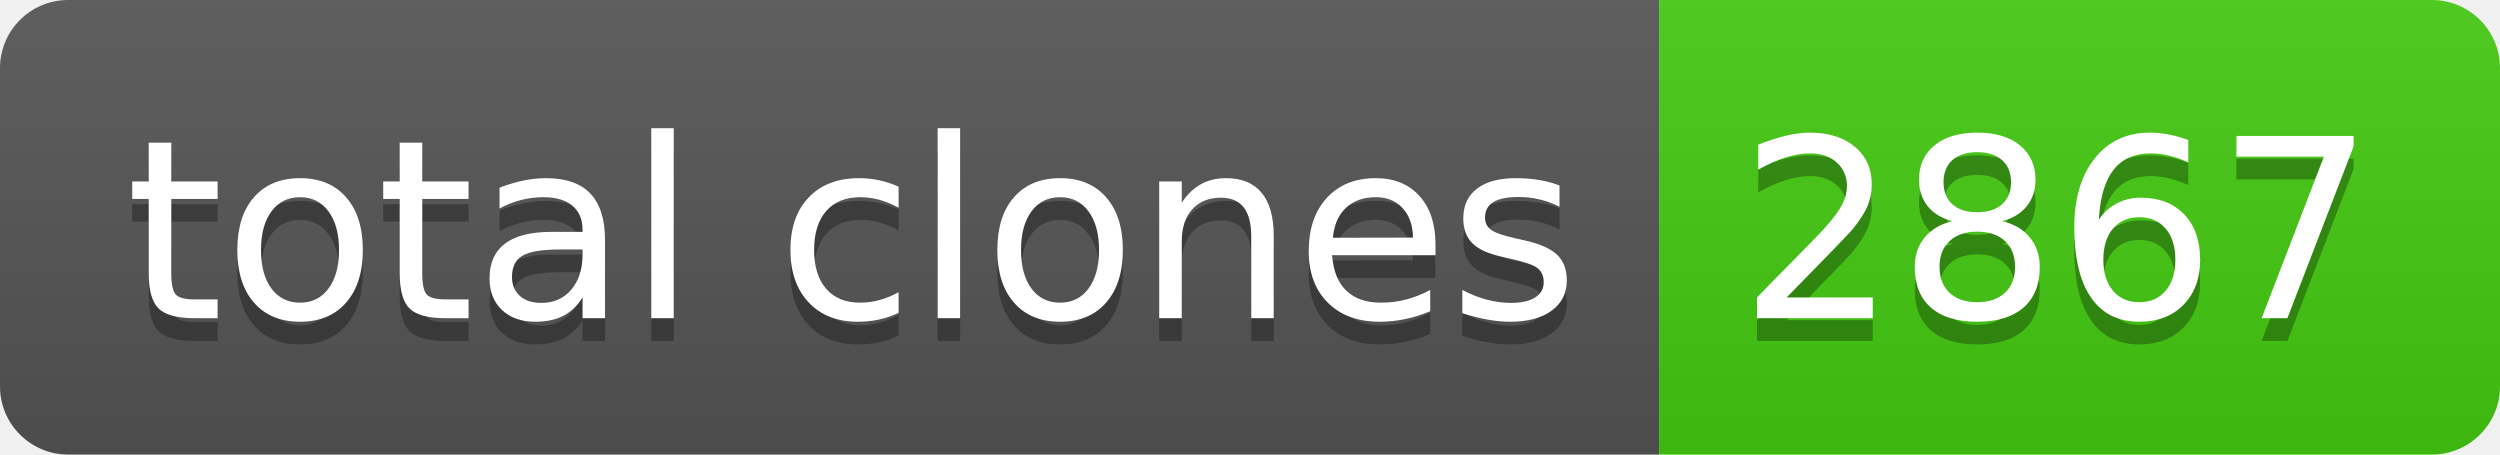
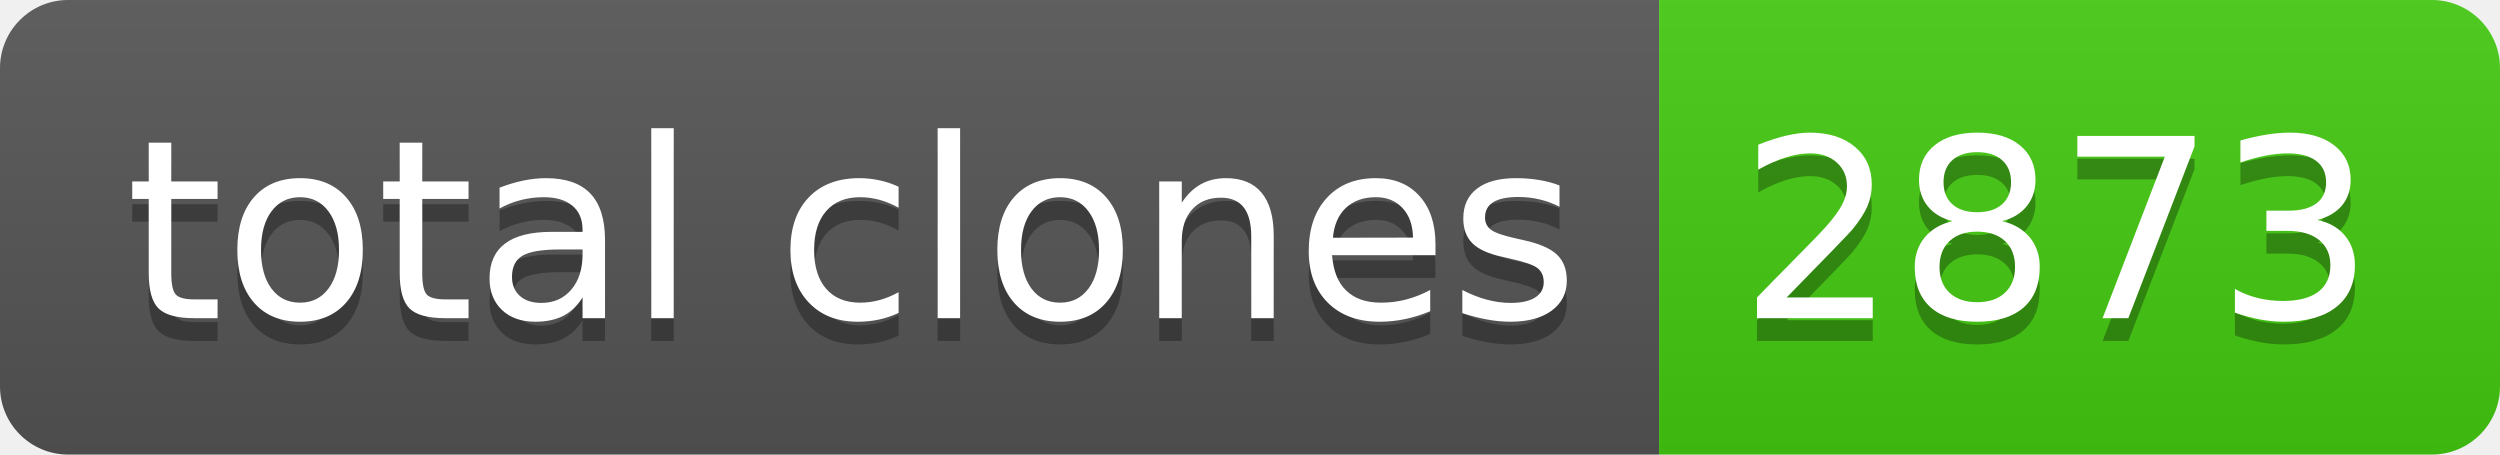
- <svg xmlns="http://www.w3.org/2000/svg" width="110" height="20" role="img" aria-label="total clones: 2867">
+ <svg xmlns="http://www.w3.org/2000/svg" width="110" height="20" role="img" aria-label="total clones: 2873">
  <linearGradient id="s" x2="0" y2="100%">
    <stop offset="0" stop-color="#bbb" stop-opacity=".1" />
    <stop offset="1" stop-opacity=".1" />
  </linearGradient>
  <clipPath id="r">
    <rect width="110" height="20" rx="3" fill="#fff" />
  </clipPath>
  <g clip-path="url(#r)">
    <rect width="73" height="20" fill="#555" />
    <rect x="73" width="37" height="20" fill="#4c1" />
    <rect width="110" height="20" fill="url(#s)" />
  </g>
  <g fill="#fff" text-anchor="middle" font-family="Verdana,Geneva,DejaVu Sans,sans-serif" text-rendering="geometricPrecision" font-size="110">
    <text aria-hidden="true" x="375" y="150" fill="#010101" fill-opacity=".3" transform="scale(.1)" textLength="630">total clones</text>
    <text x="375" y="140" transform="scale(.1)" fill="#fff" textLength="630">total clones</text>
-     <text aria-hidden="true" x="905" y="150" fill="#010101" fill-opacity=".3" transform="scale(.1)" textLength="270">2867</text>
-     <text x="905" y="140" transform="scale(.1)" fill="#fff" textLength="270">2867</text>
+     <text aria-hidden="true" x="905" y="150" fill="#010101" fill-opacity=".3" transform="scale(.1)" textLength="270">2873</text>
+     <text x="905" y="140" transform="scale(.1)" fill="#fff" textLength="270">2873</text>
  </g>
</svg>
